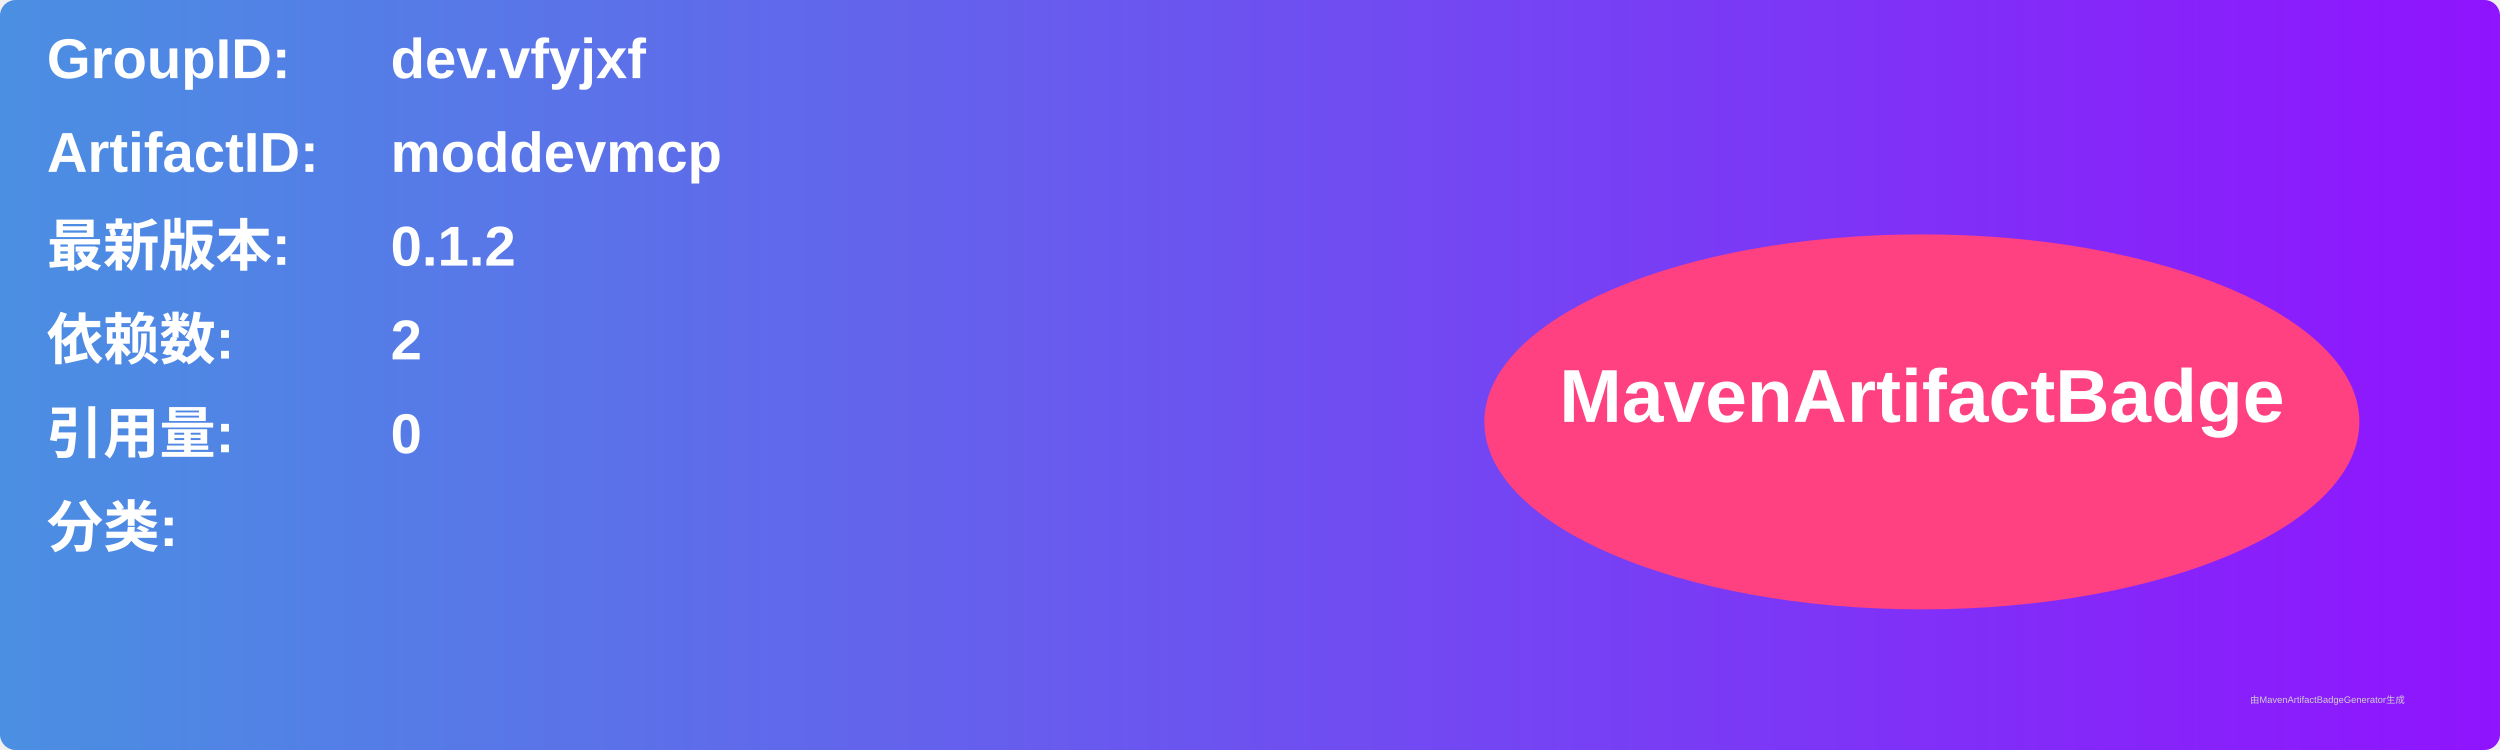
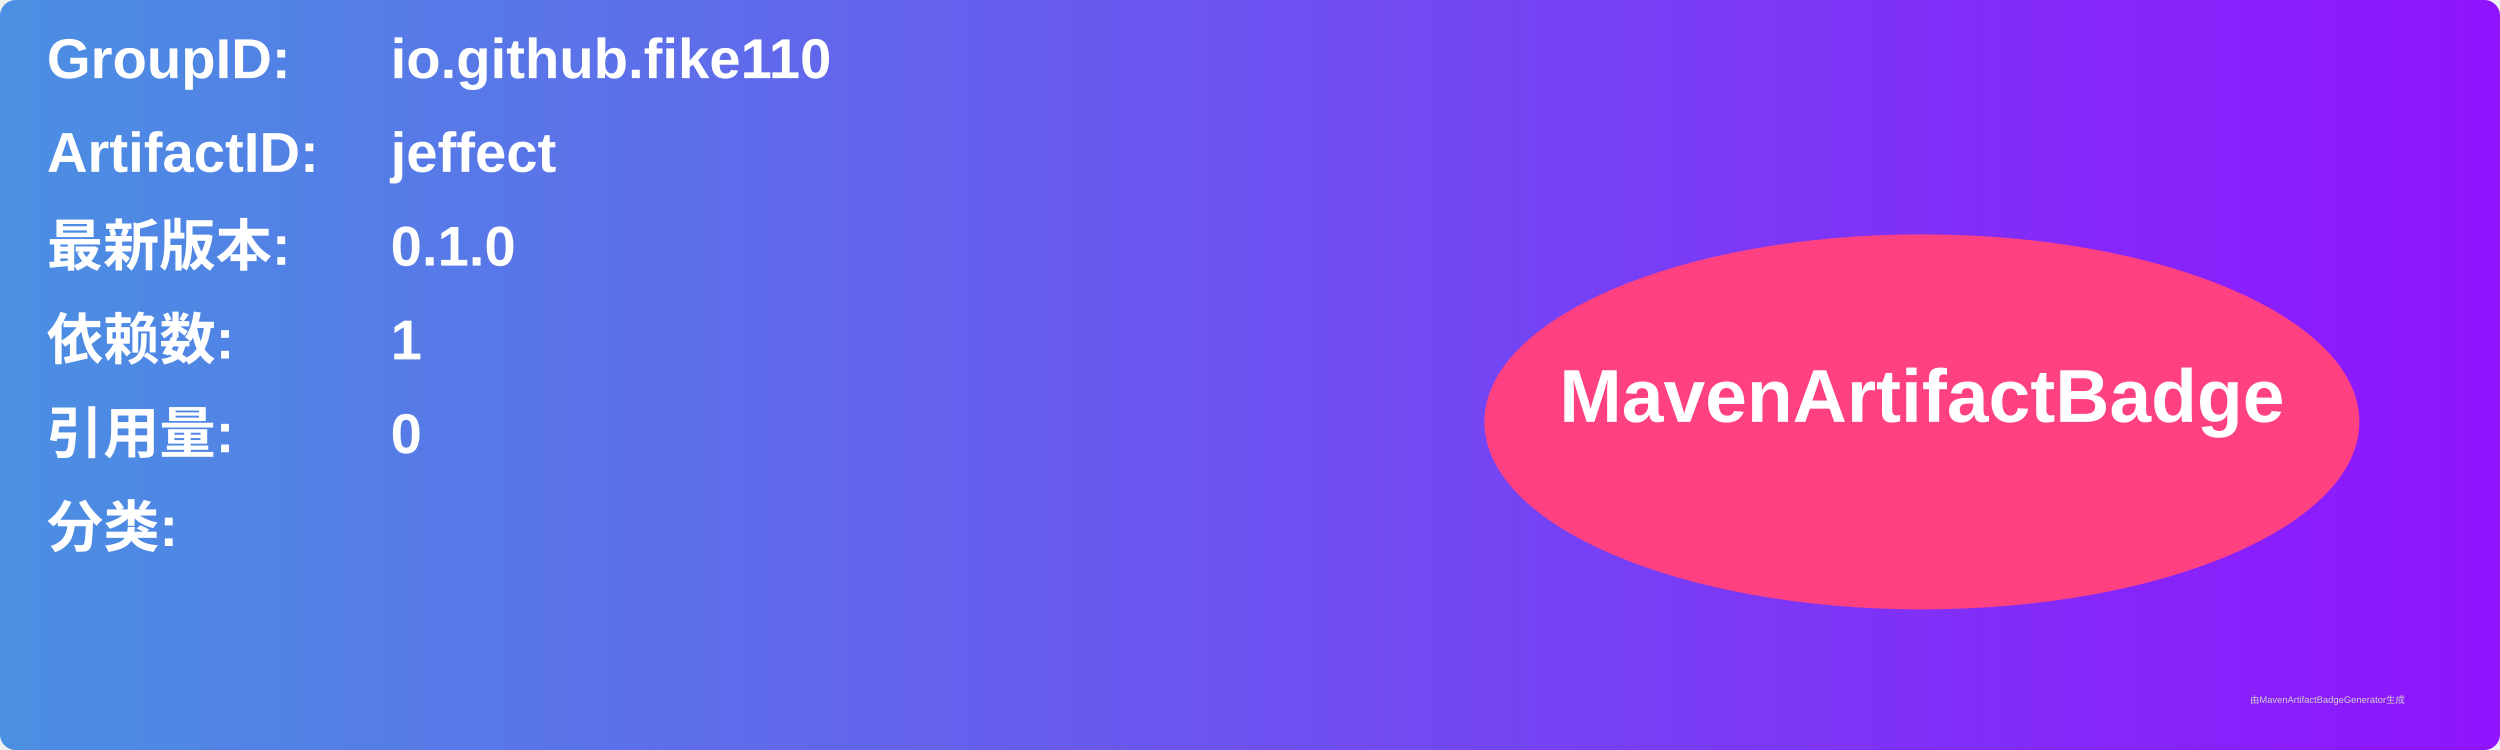
<svg xmlns="http://www.w3.org/2000/svg" width="800" height="240" viewBox="0 0 800 240">
  <linearGradient id="grad" x1="0%" y1="0%" x2="100%" y2="0%">
    <stop offset="0%" stop-color="#4a90e2" />
    <stop offset="100%" stop-color="#9013fe" />
  </linearGradient>
  <rect width="100%" height="100%" rx="5" ry="5" fill="url(#grad)" />
  <g transform="translate(15, 15)">
    <text x="0" y="10" font-family="Arial" font-size="18" fill="white" font-weight="bold" width="260">GroupID:</text>
-     <text x="110" y="10" font-family="Arial" font-size="18" fill="white" font-weight="bold" width="460">dev.vfyjxf</text>
+     <text x="110" y="10" font-family="Arial" font-size="18" fill="white" font-weight="bold" width="460">io.github.fike110</text>
    <text x="0" y="40" font-family="Arial" font-size="18" fill="white" font-weight="bold" width="260">ArtifactID:</text>
-     <text x="110" y="40" font-family="Arial" font-size="18" fill="white" font-weight="bold" width="460">moddevmcp</text>
+     <text x="110" y="40" font-family="Arial" font-size="18" fill="white" font-weight="bold" width="460">jeffect</text>
    <text x="0" y="70" font-family="Arial" font-size="18" fill="white" font-weight="bold">最新版本:</text>
    <text x="110" y="70" font-family="Arial" font-size="18" fill="white" font-weight="bold">
-       <tspan font-weight="bold">0.1.2</tspan>
+       <tspan font-weight="bold">0.1.0</tspan>
    </text>
    <text x="0" y="100" font-family="Arial" font-size="18" fill="white" font-weight="bold">依赖数: </text>
    <text x="110" y="100" font-family="Arial" font-size="18" fill="white">
-       <tspan font-weight="bold">2</tspan>
+       <tspan font-weight="bold">1</tspan>
    </text>
    <text x="0" y="130" font-family="Arial" font-size="18" fill="white" font-weight="bold">引用量: </text>
    <text x="110" y="130" font-family="Arial" font-size="18" fill="white">
      <tspan font-weight="bold">0</tspan>
    </text>
    <text x="0" y="160" font-family="Arial" font-size="18" fill="white" font-weight="bold">分类:</text>
    <text x="10" y="190" font-family="Arial" font-size="10" fill="white">
      <tspan font-weight="bold" />
    </text>
    <ellipse cx="600" cy="120" rx="140" ry="60" fill="#ff4081" />
    <text x="600" y="120" text-anchor="middle" font-family="Arial" font-size="24" fill="white" font-weight="bold">MavenArtifactBadge</text>
  </g>
  <text x="720" y="225" font-family="Arial" font-size="3" fill="#d0d0d0">由MavenArtifactBadgeGenerator生成</text>
</svg>
